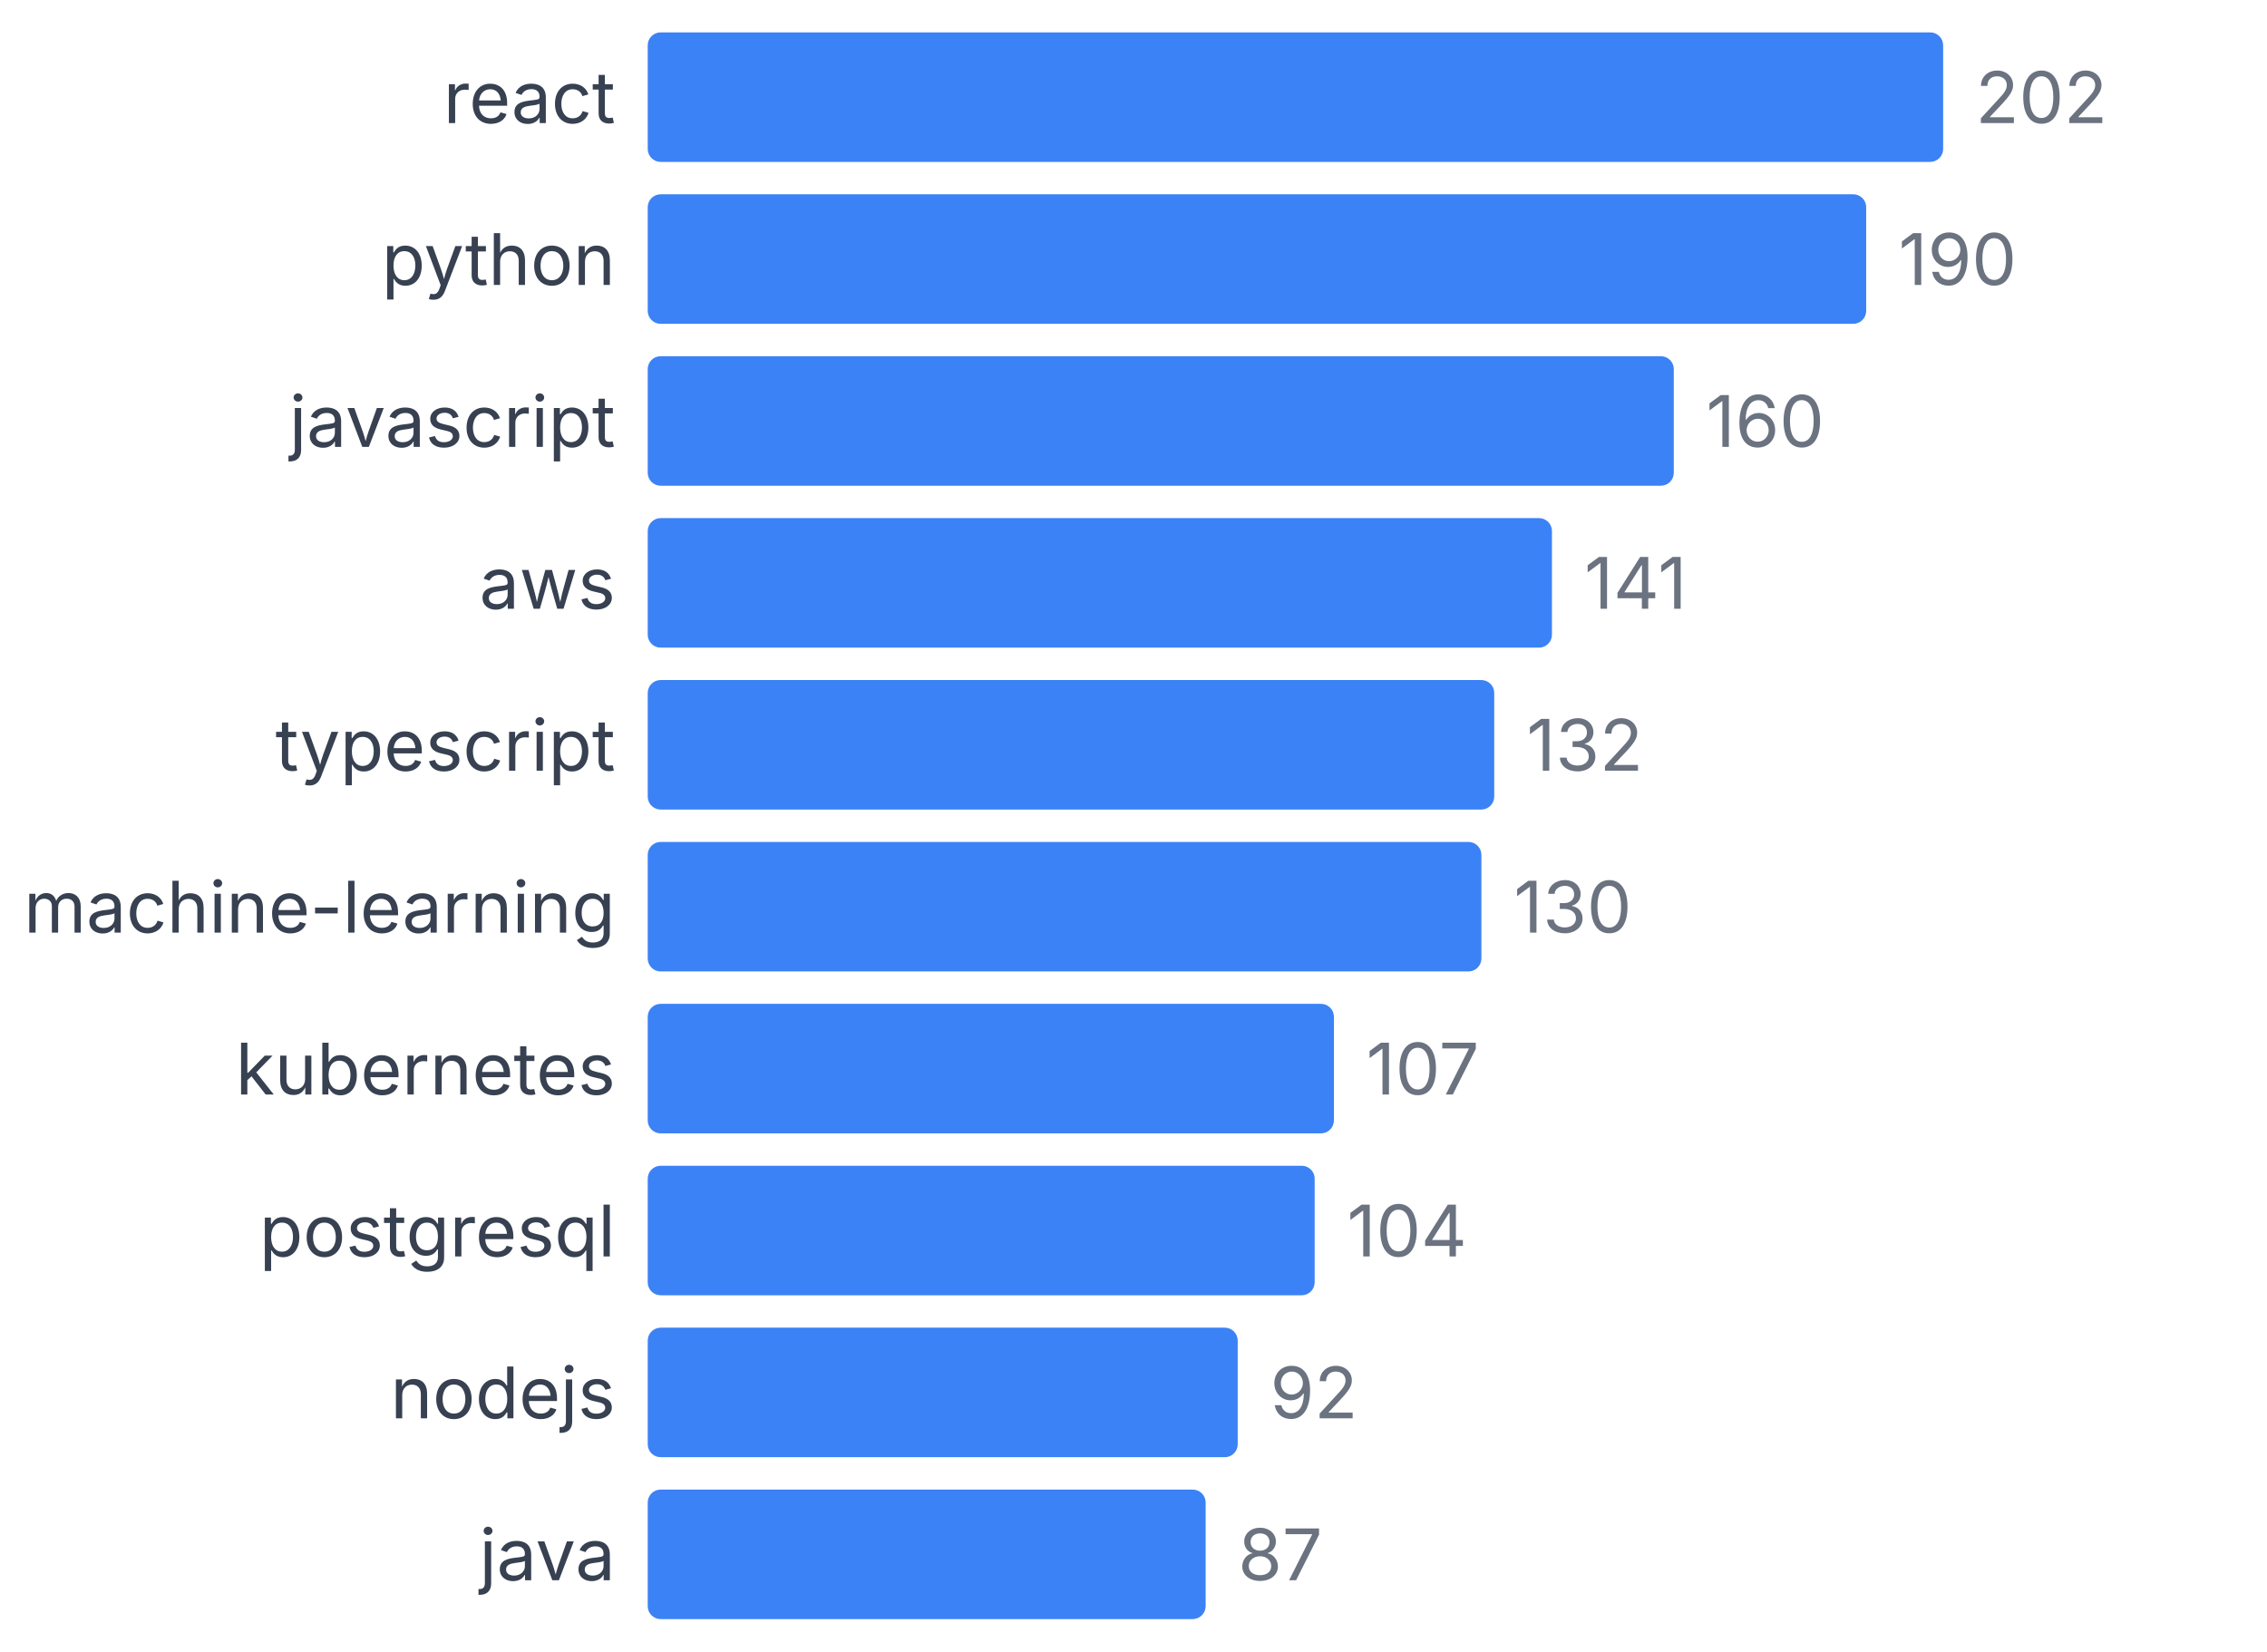
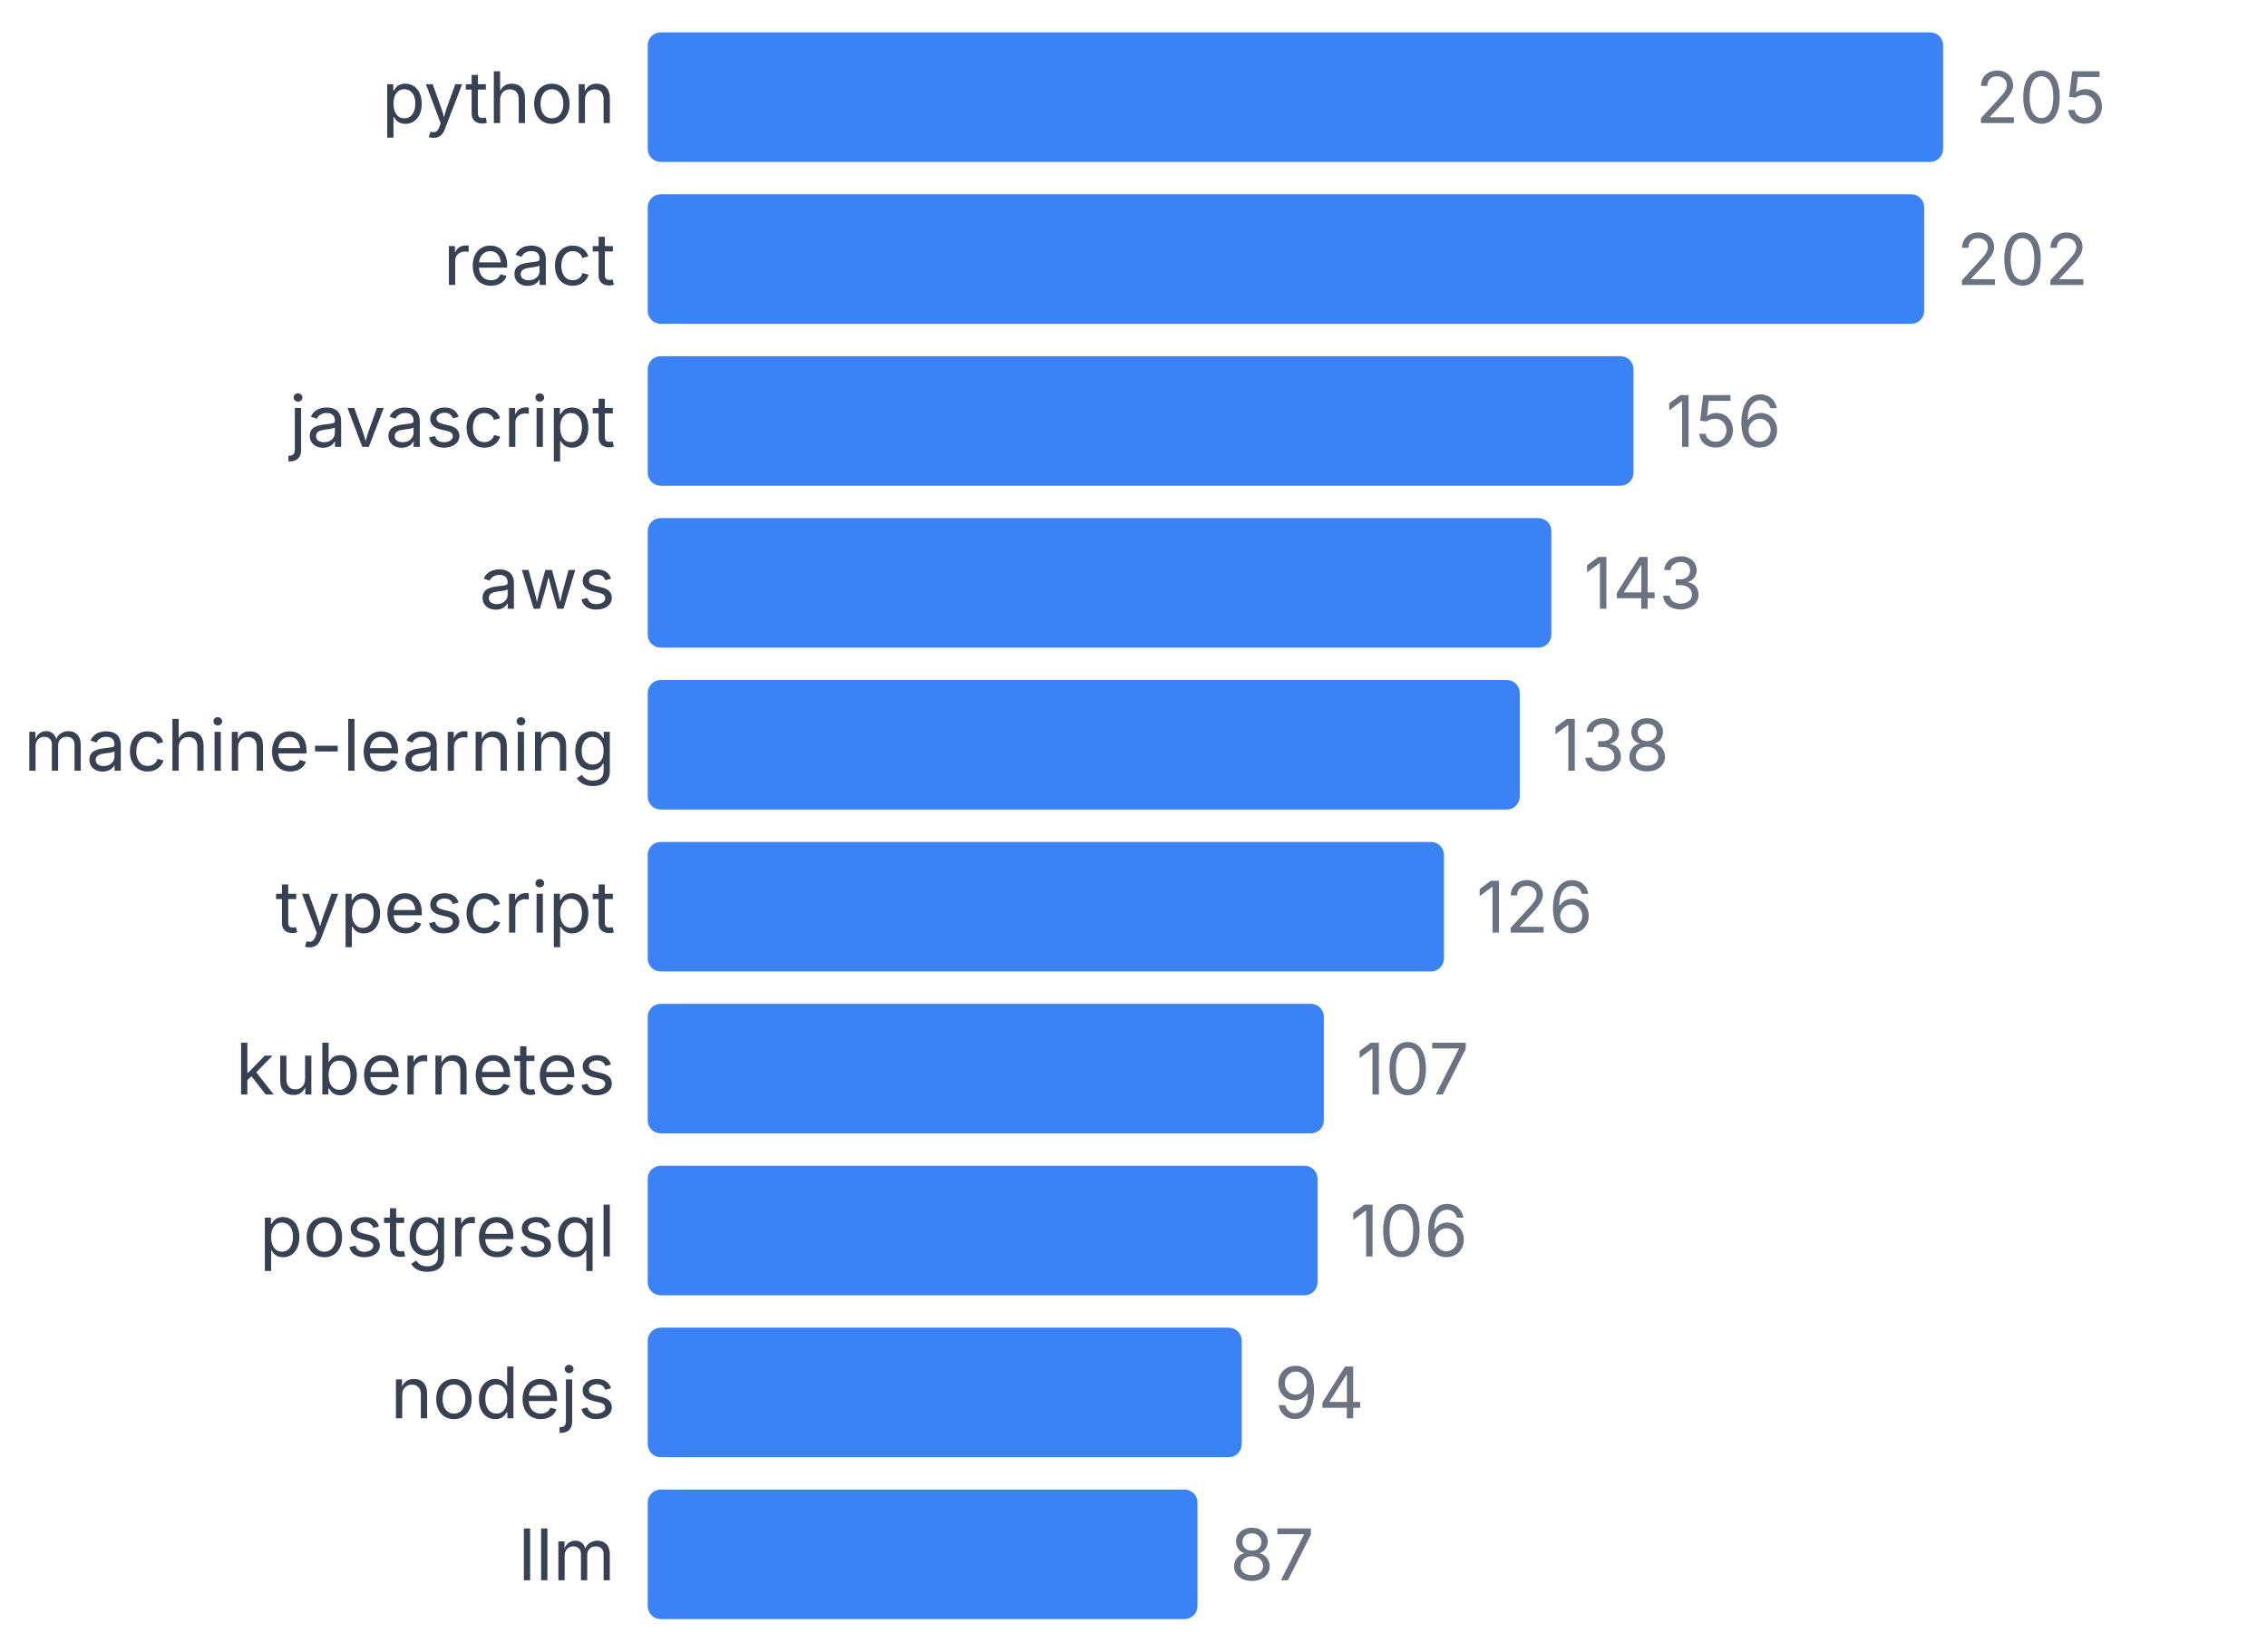
<svg xmlns="http://www.w3.org/2000/svg" width="350" height="255" viewBox="0 0 350 255">
  <style>
    text { font-family: system-ui, -apple-system, sans-serif; }
  </style>
-   <text x="95" y="19" text-anchor="end" font-size="11" fill="#374151">react</text>
+   <text x="95" y="19" text-anchor="end" font-size="11" fill="#374151">python</text>
  <rect x="100" y="5" width="200" height="20" fill="#3b82f6" rx="2" />
-   <text x="305" y="19" font-size="11" fill="#6b7280">202</text>
-   <text x="95" y="44" text-anchor="end" font-size="11" fill="#374151">python</text>
-   <rect x="100" y="30" width="188.119" height="20" fill="#3b82f6" rx="2" />
-   <text x="293.119" y="44" font-size="11" fill="#6b7280">190</text>
+   <text x="305" y="19" font-size="11" fill="#6b7280">205</text>
+   <text x="95" y="44" text-anchor="end" font-size="11" fill="#374151">react</text>
+   <rect x="100" y="30" width="197.073" height="20" fill="#3b82f6" rx="2" />
+   <text x="302.073" y="44" font-size="11" fill="#6b7280">202</text>
  <text x="95" y="69" text-anchor="end" font-size="11" fill="#374151">javascript</text>
-   <rect x="100" y="55" width="158.416" height="20" fill="#3b82f6" rx="2" />
-   <text x="263.416" y="69" font-size="11" fill="#6b7280">160</text>
+   <rect x="100" y="55" width="152.195" height="20" fill="#3b82f6" rx="2" />
+   <text x="257.195" y="69" font-size="11" fill="#6b7280">156</text>
  <text x="95" y="94" text-anchor="end" font-size="11" fill="#374151">aws</text>
-   <rect x="100" y="80" width="139.604" height="20" fill="#3b82f6" rx="2" />
-   <text x="244.604" y="94" font-size="11" fill="#6b7280">141</text>
-   <text x="95" y="119" text-anchor="end" font-size="11" fill="#374151">typescript</text>
-   <rect x="100" y="105" width="130.693" height="20" fill="#3b82f6" rx="2" />
-   <text x="235.693" y="119" font-size="11" fill="#6b7280">132</text>
-   <text x="95" y="144" text-anchor="end" font-size="11" fill="#374151">machine-learning</text>
-   <rect x="100" y="130" width="128.713" height="20" fill="#3b82f6" rx="2" />
-   <text x="233.713" y="144" font-size="11" fill="#6b7280">130</text>
+   <rect x="100" y="80" width="139.512" height="20" fill="#3b82f6" rx="2" />
+   <text x="244.512" y="94" font-size="11" fill="#6b7280">143</text>
+   <text x="95" y="119" text-anchor="end" font-size="11" fill="#374151">machine-learning</text>
+   <rect x="100" y="105" width="134.634" height="20" fill="#3b82f6" rx="2" />
+   <text x="239.634" y="119" font-size="11" fill="#6b7280">138</text>
+   <text x="95" y="144" text-anchor="end" font-size="11" fill="#374151">typescript</text>
+   <rect x="100" y="130" width="122.927" height="20" fill="#3b82f6" rx="2" />
+   <text x="227.927" y="144" font-size="11" fill="#6b7280">126</text>
  <text x="95" y="169" text-anchor="end" font-size="11" fill="#374151">kubernetes</text>
-   <rect x="100" y="155" width="105.941" height="20" fill="#3b82f6" rx="2" />
-   <text x="210.941" y="169" font-size="11" fill="#6b7280">107</text>
+   <rect x="100" y="155" width="104.39" height="20" fill="#3b82f6" rx="2" />
+   <text x="209.39" y="169" font-size="11" fill="#6b7280">107</text>
  <text x="95" y="194" text-anchor="end" font-size="11" fill="#374151">postgresql</text>
-   <rect x="100" y="180" width="102.97" height="20" fill="#3b82f6" rx="2" />
-   <text x="207.97" y="194" font-size="11" fill="#6b7280">104</text>
+   <rect x="100" y="180" width="103.415" height="20" fill="#3b82f6" rx="2" />
+   <text x="208.415" y="194" font-size="11" fill="#6b7280">106</text>
  <text x="95" y="219" text-anchor="end" font-size="11" fill="#374151">nodejs</text>
-   <rect x="100" y="205" width="91.089" height="20" fill="#3b82f6" rx="2" />
-   <text x="196.089" y="219" font-size="11" fill="#6b7280">92</text>
-   <text x="95" y="244" text-anchor="end" font-size="11" fill="#374151">java</text>
-   <rect x="100" y="230" width="86.139" height="20" fill="#3b82f6" rx="2" />
-   <text x="191.139" y="244" font-size="11" fill="#6b7280">87</text>
+   <rect x="100" y="205" width="91.707" height="20" fill="#3b82f6" rx="2" />
+   <text x="196.707" y="219" font-size="11" fill="#6b7280">94</text>
+   <text x="95" y="244" text-anchor="end" font-size="11" fill="#374151">llm</text>
+   <rect x="100" y="230" width="84.878" height="20" fill="#3b82f6" rx="2" />
+   <text x="189.878" y="244" font-size="11" fill="#6b7280">87</text>
</svg>
